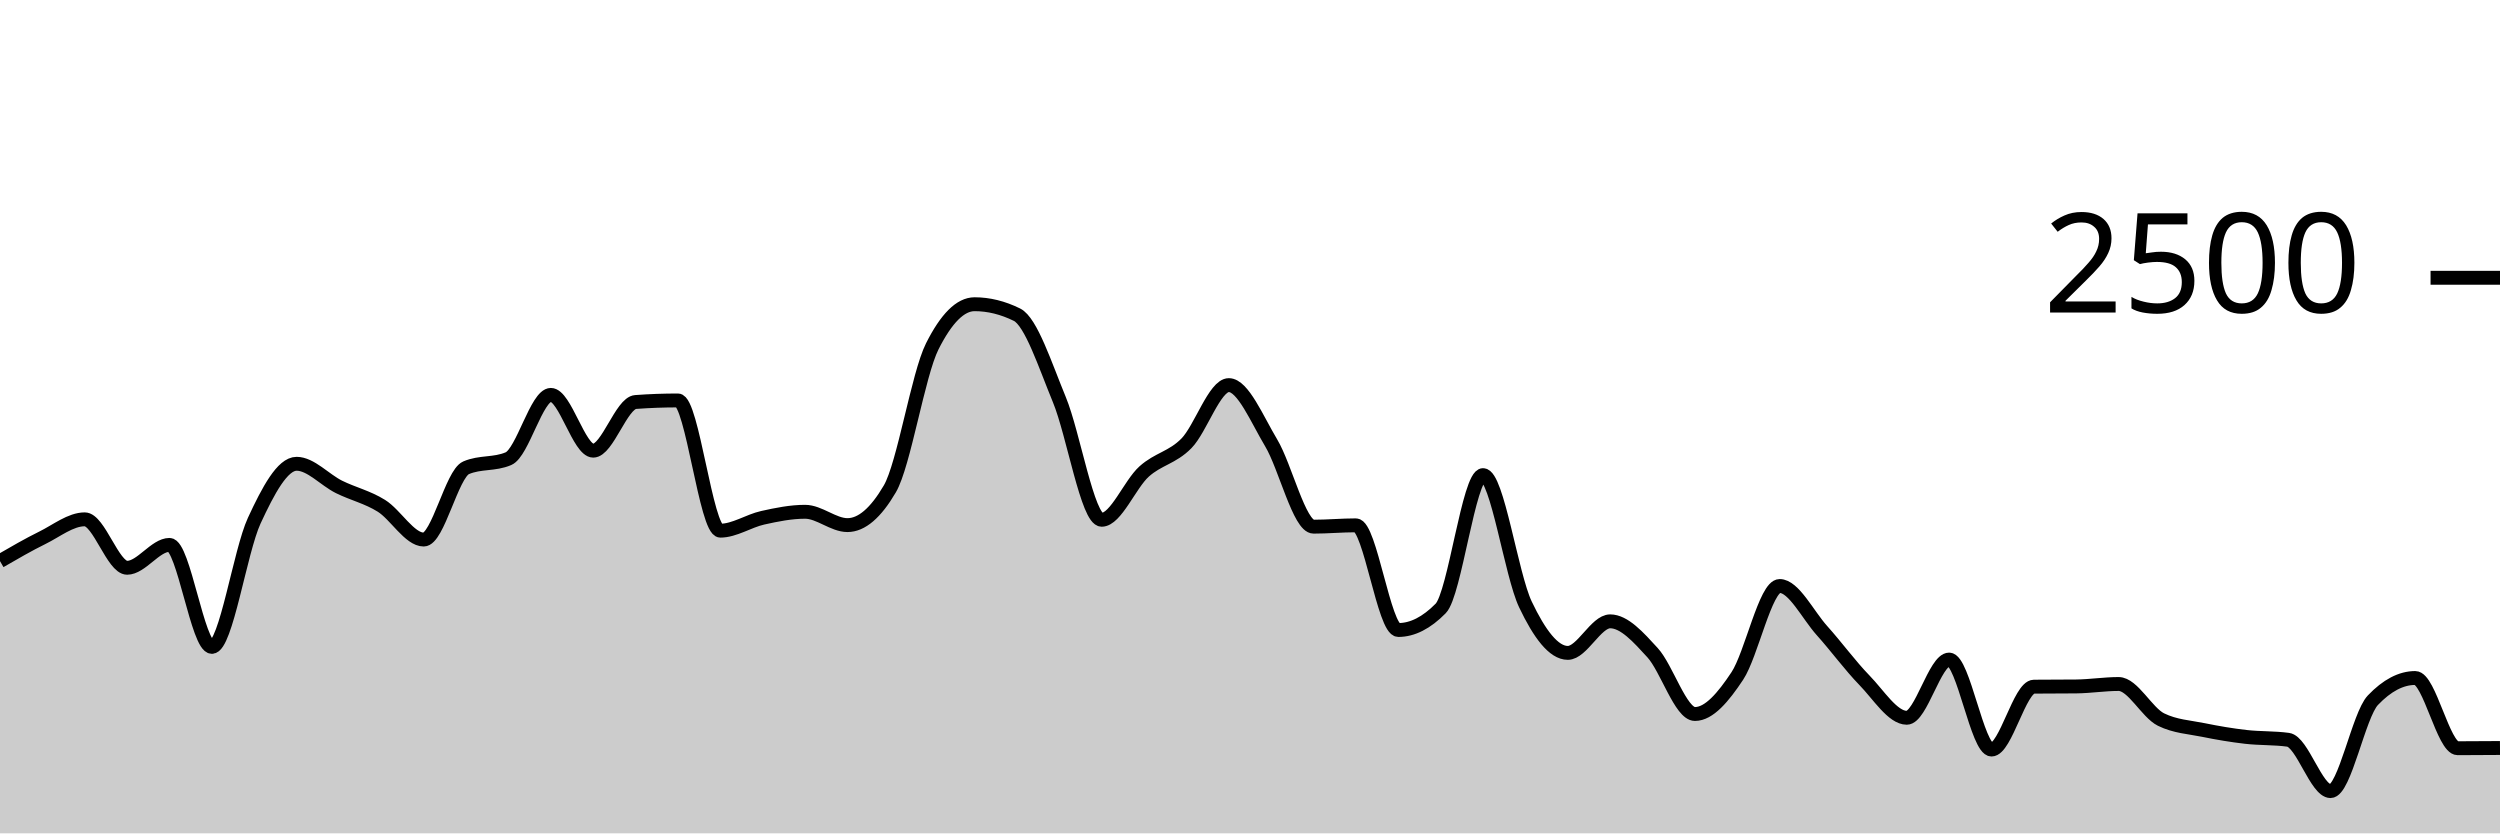
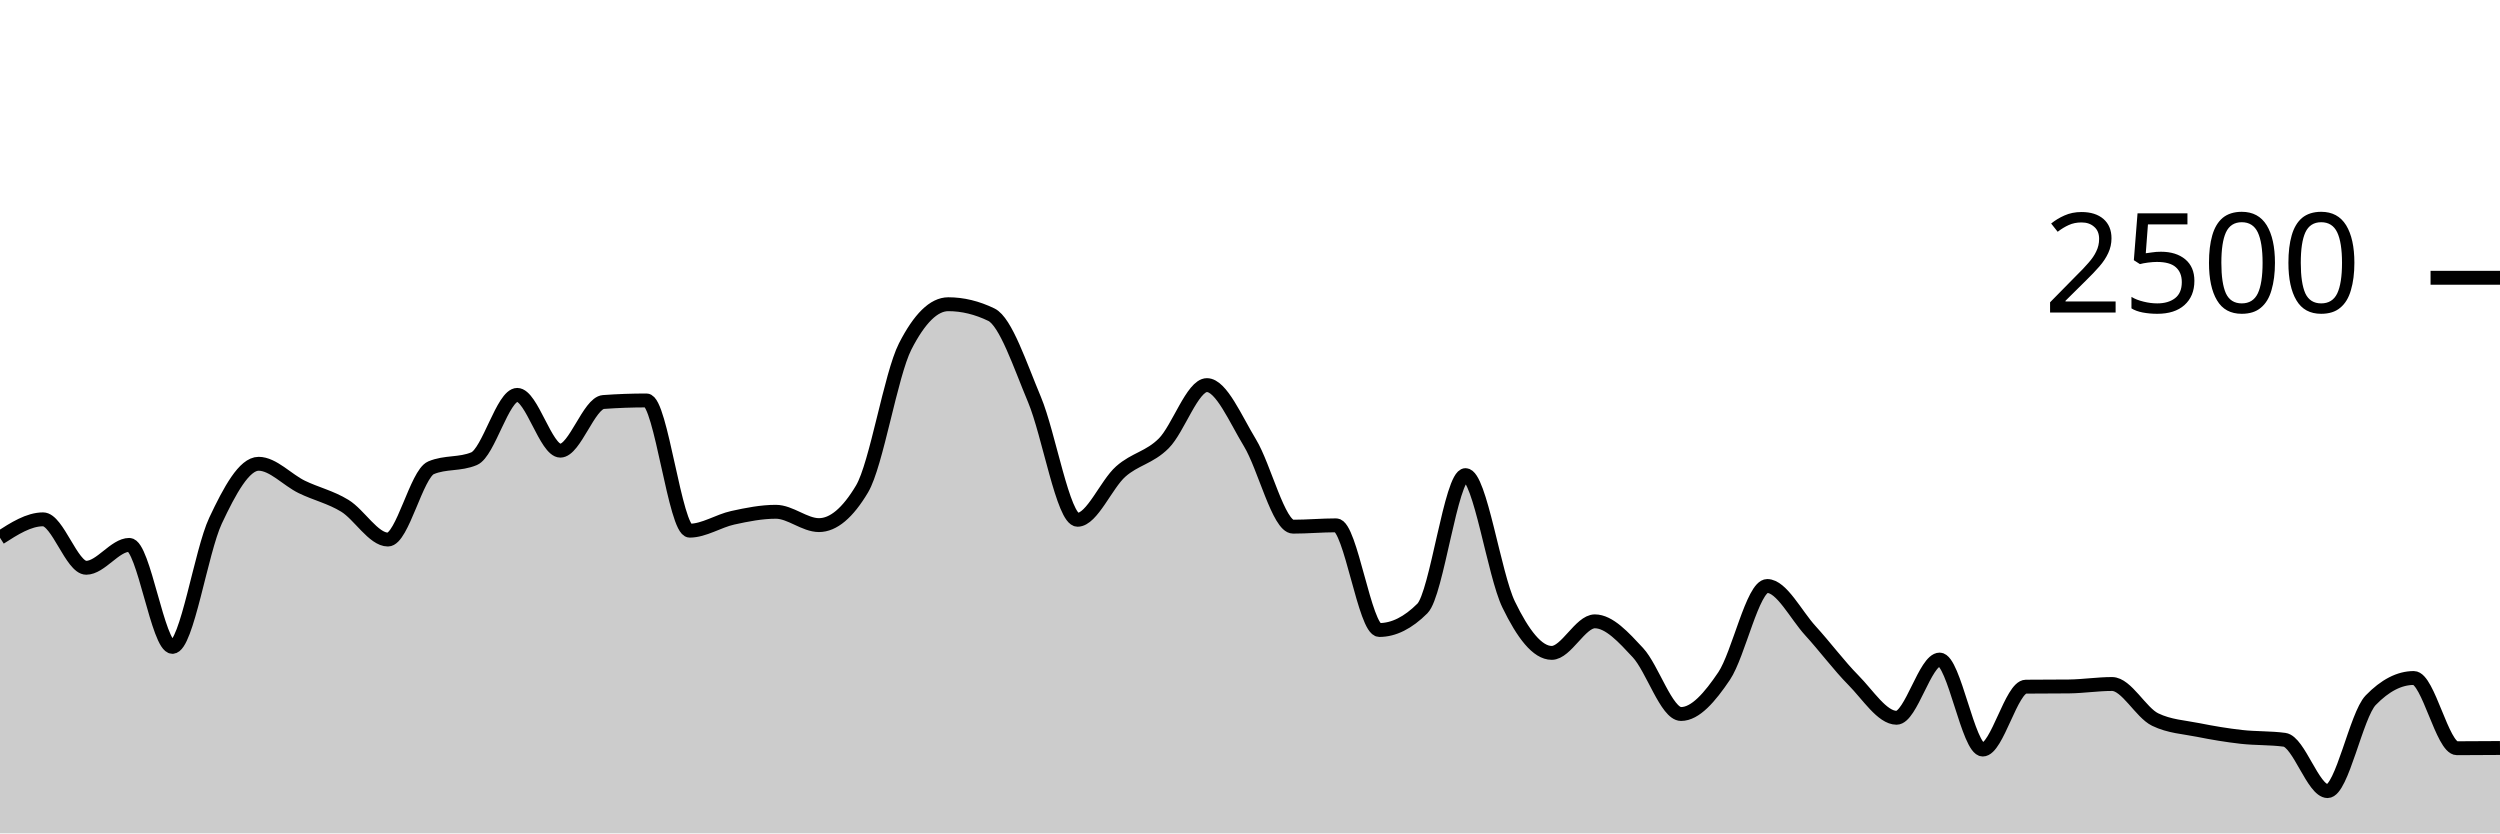
<svg xmlns="http://www.w3.org/2000/svg" viewBox="0 0 180 60">
  <g transform="translate(0,20)">
-     <path class="area" fill="rgba(0, 0, 0, 0.2)" d="M0,20.4C1.017,19.811,2.034,19.221,3.051,18.72C4.068,18.219,5.085,17.392,6.102,17.392C7.119,17.392,8.136,20.88,9.153,20.88C10.169,20.88,11.186,19.232,12.203,19.232C13.22,19.232,14.237,26.576,15.254,26.576C16.271,26.576,17.288,19.685,18.305,17.488C19.322,15.291,20.339,13.392,21.356,13.392C22.373,13.392,23.39,14.552,24.407,15.056C25.424,15.56,26.441,15.784,27.458,16.416C28.475,17.048,29.492,18.848,30.508,18.848C31.525,18.848,32.542,14.117,33.559,13.68C34.576,13.243,35.593,13.461,36.61,13.024C37.627,12.587,38.644,8.432,39.661,8.432C40.678,8.432,41.695,12.448,42.712,12.448C43.729,12.448,44.746,9.019,45.763,8.944C46.78,8.869,47.797,8.832,48.814,8.832C49.831,8.832,50.847,18.208,51.864,18.208C52.881,18.208,53.898,17.507,54.915,17.28C55.932,17.053,56.949,16.848,57.966,16.848C58.983,16.848,60,17.808,61.017,17.808C62.034,17.808,63.051,16.939,64.068,15.2C65.085,13.461,66.102,6.971,67.119,4.944C68.136,2.917,69.153,1.904,70.169,1.904C71.186,1.904,72.203,2.155,73.22,2.656C74.237,3.157,75.254,6.307,76.271,8.768C77.288,11.229,78.305,17.424,79.322,17.424C80.339,17.424,81.356,14.869,82.373,13.952C83.39,13.035,84.407,12.957,85.424,11.92C86.441,10.883,87.458,7.728,88.475,7.728C89.492,7.728,90.508,10.189,91.525,11.888C92.542,13.587,93.559,17.92,94.576,17.92C95.593,17.92,96.61,17.824,97.627,17.824C98.644,17.824,99.661,25.36,100.678,25.36C101.695,25.36,102.712,24.843,103.729,23.808C104.746,22.773,105.763,14.208,106.78,14.208C107.797,14.208,108.814,21.387,109.831,23.52C110.847,25.653,111.864,27.008,112.881,27.008C113.898,27.008,114.915,24.736,115.932,24.736C116.949,24.736,117.966,25.88,118.983,26.992C120,28.104,121.017,31.408,122.034,31.408C123.051,31.408,124.068,30.208,125.085,28.672C126.102,27.136,127.119,22.192,128.136,22.192C129.153,22.192,130.169,24.277,131.186,25.408C132.203,26.539,133.22,27.931,134.237,28.976C135.254,30.021,136.271,31.68,137.288,31.68C138.305,31.68,139.322,27.488,140.339,27.488C141.356,27.488,142.373,33.968,143.39,33.968C144.407,33.968,145.424,29.451,146.441,29.44C147.458,29.429,148.475,29.435,149.492,29.424C150.508,29.413,151.525,29.248,152.542,29.248C153.559,29.248,154.576,31.307,155.593,31.808C156.61,32.309,157.627,32.352,158.644,32.56C159.661,32.768,160.678,32.939,161.695,33.056C162.712,33.173,163.729,33.125,164.746,33.264C165.763,33.403,166.78,36.96,167.797,36.96C168.814,36.96,169.831,31.483,170.847,30.416C171.864,29.349,172.881,28.816,173.898,28.816C174.915,28.816,175.932,33.872,176.949,33.872C177.966,33.872,178.983,33.864,180,33.856L180,40C178.983,40,177.966,40,176.949,40C175.932,40,174.915,40,173.898,40C172.881,40,171.864,40,170.847,40C169.831,40,168.814,40,167.797,40C166.78,40,165.763,40,164.746,40C163.729,40,162.712,40,161.695,40C160.678,40,159.661,40,158.644,40C157.627,40,156.61,40,155.593,40C154.576,40,153.559,40,152.542,40C151.525,40,150.508,40,149.492,40C148.475,40,147.458,40,146.441,40C145.424,40,144.407,40,143.39,40C142.373,40,141.356,40,140.339,40C139.322,40,138.305,40,137.288,40C136.271,40,135.254,40,134.237,40C133.22,40,132.203,40,131.186,40C130.169,40,129.153,40,128.136,40C127.119,40,126.102,40,125.085,40C124.068,40,123.051,40,122.034,40C121.017,40,120,40,118.983,40C117.966,40,116.949,40,115.932,40C114.915,40,113.898,40,112.881,40C111.864,40,110.847,40,109.831,40C108.814,40,107.797,40,106.78,40C105.763,40,104.746,40,103.729,40C102.712,40,101.695,40,100.678,40C99.661,40,98.644,40,97.627,40C96.61,40,95.593,40,94.576,40C93.559,40,92.542,40,91.525,40C90.508,40,89.492,40,88.475,40C87.458,40,86.441,40,85.424,40C84.407,40,83.39,40,82.373,40C81.356,40,80.339,40,79.322,40C78.305,40,77.288,40,76.271,40C75.254,40,74.237,40,73.22,40C72.203,40,71.186,40,70.169,40C69.153,40,68.136,40,67.119,40C66.102,40,65.085,40,64.068,40C63.051,40,62.034,40,61.017,40C60,40,58.983,40,57.966,40C56.949,40,55.932,40,54.915,40C53.898,40,52.881,40,51.864,40C50.847,40,49.831,40,48.814,40C47.797,40,46.78,40,45.763,40C44.746,40,43.729,40,42.712,40C41.695,40,40.678,40,39.661,40C38.644,40,37.627,40,36.61,40C35.593,40,34.576,40,33.559,40C32.542,40,31.525,40,30.508,40C29.492,40,28.475,40,27.458,40C26.441,40,25.424,40,24.407,40C23.39,40,22.373,40,21.356,40C20.339,40,19.322,40,18.305,40C17.288,40,16.271,40,15.254,40C14.237,40,13.22,40,12.203,40C11.186,40,10.169,40,9.153,40C8.136,40,7.119,40,6.102,40C5.085,40,4.068,40,3.051,40C2.034,40,1.017,40,0,40Z" />
-     <path class="line" stroke="black" fill="none" d="M0,20.4C1.017,19.811,2.034,19.221,3.051,18.72C4.068,18.219,5.085,17.392,6.102,17.392C7.119,17.392,8.136,20.88,9.153,20.88C10.169,20.88,11.186,19.232,12.203,19.232C13.22,19.232,14.237,26.576,15.254,26.576C16.271,26.576,17.288,19.685,18.305,17.488C19.322,15.291,20.339,13.392,21.356,13.392C22.373,13.392,23.39,14.552,24.407,15.056C25.424,15.56,26.441,15.784,27.458,16.416C28.475,17.048,29.492,18.848,30.508,18.848C31.525,18.848,32.542,14.117,33.559,13.68C34.576,13.243,35.593,13.461,36.61,13.024C37.627,12.587,38.644,8.432,39.661,8.432C40.678,8.432,41.695,12.448,42.712,12.448C43.729,12.448,44.746,9.019,45.763,8.944C46.78,8.869,47.797,8.832,48.814,8.832C49.831,8.832,50.847,18.208,51.864,18.208C52.881,18.208,53.898,17.507,54.915,17.28C55.932,17.053,56.949,16.848,57.966,16.848C58.983,16.848,60,17.808,61.017,17.808C62.034,17.808,63.051,16.939,64.068,15.2C65.085,13.461,66.102,6.971,67.119,4.944C68.136,2.917,69.153,1.904,70.169,1.904C71.186,1.904,72.203,2.155,73.22,2.656C74.237,3.157,75.254,6.307,76.271,8.768C77.288,11.229,78.305,17.424,79.322,17.424C80.339,17.424,81.356,14.869,82.373,13.952C83.39,13.035,84.407,12.957,85.424,11.92C86.441,10.883,87.458,7.728,88.475,7.728C89.492,7.728,90.508,10.189,91.525,11.888C92.542,13.587,93.559,17.92,94.576,17.92C95.593,17.92,96.61,17.824,97.627,17.824C98.644,17.824,99.661,25.36,100.678,25.36C101.695,25.36,102.712,24.843,103.729,23.808C104.746,22.773,105.763,14.208,106.78,14.208C107.797,14.208,108.814,21.387,109.831,23.52C110.847,25.653,111.864,27.008,112.881,27.008C113.898,27.008,114.915,24.736,115.932,24.736C116.949,24.736,117.966,25.88,118.983,26.992C120,28.104,121.017,31.408,122.034,31.408C123.051,31.408,124.068,30.208,125.085,28.672C126.102,27.136,127.119,22.192,128.136,22.192C129.153,22.192,130.169,24.277,131.186,25.408C132.203,26.539,133.22,27.931,134.237,28.976C135.254,30.021,136.271,31.68,137.288,31.68C138.305,31.68,139.322,27.488,140.339,27.488C141.356,27.488,142.373,33.968,143.39,33.968C144.407,33.968,145.424,29.451,146.441,29.44C147.458,29.429,148.475,29.435,149.492,29.424C150.508,29.413,151.525,29.248,152.542,29.248C153.559,29.248,154.576,31.307,155.593,31.808C156.61,32.309,157.627,32.352,158.644,32.56C159.661,32.768,160.678,32.939,161.695,33.056C162.712,33.173,163.729,33.125,164.746,33.264C165.763,33.403,166.78,36.96,167.797,36.96C168.814,36.96,169.831,31.483,170.847,30.416C171.864,29.349,172.881,28.816,173.898,28.816C174.915,28.816,175.932,33.872,176.949,33.872C177.966,33.872,178.983,33.864,180,33.856" />
+     <path class="area" fill="rgba(0, 0, 0, 0.2)" d="M0,18.72C1.034,18.056,2.069,17.392,3.103,17.392C4.138,17.392,5.172,20.88,6.207,20.88C7.241,20.88,8.276,19.232,9.31,19.232C10.345,19.232,11.379,26.576,12.414,26.576C13.448,26.576,14.483,19.685,15.517,17.488C16.552,15.291,17.586,13.392,18.621,13.392C19.655,13.392,20.69,14.552,21.724,15.056C22.759,15.56,23.793,15.784,24.828,16.416C25.862,17.048,26.897,18.848,27.931,18.848C28.966,18.848,30,14.117,31.034,13.68C32.069,13.243,33.103,13.461,34.138,13.024C35.172,12.587,36.207,8.432,37.241,8.432C38.276,8.432,39.31,12.448,40.345,12.448C41.379,12.448,42.414,9.019,43.448,8.944C44.483,8.869,45.517,8.832,46.552,8.832C47.586,8.832,48.621,18.208,49.655,18.208C50.69,18.208,51.724,17.507,52.759,17.28C53.793,17.053,54.828,16.848,55.862,16.848C56.897,16.848,57.931,17.808,58.966,17.808C60,17.808,61.034,16.939,62.069,15.2C63.103,13.461,64.138,6.971,65.172,4.944C66.207,2.917,67.241,1.904,68.276,1.904C69.31,1.904,70.345,2.155,71.379,2.656C72.414,3.157,73.448,6.307,74.483,8.768C75.517,11.229,76.552,17.424,77.586,17.424C78.621,17.424,79.655,14.869,80.69,13.952C81.724,13.035,82.759,12.957,83.793,11.92C84.828,10.883,85.862,7.728,86.897,7.728C87.931,7.728,88.966,10.189,90,11.888C91.034,13.587,92.069,17.92,93.103,17.92C94.138,17.92,95.172,17.824,96.207,17.824C97.241,17.824,98.276,25.36,99.31,25.36C100.345,25.36,101.379,24.843,102.414,23.808C103.448,22.773,104.483,14.208,105.517,14.208C106.552,14.208,107.586,21.387,108.621,23.52C109.655,25.653,110.69,27.008,111.724,27.008C112.759,27.008,113.793,24.736,114.828,24.736C115.862,24.736,116.897,25.88,117.931,26.992C118.966,28.104,120,31.408,121.034,31.408C122.069,31.408,123.103,30.208,124.138,28.672C125.172,27.136,126.207,22.192,127.241,22.192C128.276,22.192,129.31,24.277,130.345,25.408C131.379,26.539,132.414,27.931,133.448,28.976C134.483,30.021,135.517,31.68,136.552,31.68C137.586,31.68,138.621,27.488,139.655,27.488C140.69,27.488,141.724,33.968,142.759,33.968C143.793,33.968,144.828,29.451,145.862,29.44C146.897,29.429,147.931,29.435,148.966,29.424C150,29.413,151.034,29.248,152.069,29.248C153.103,29.248,154.138,31.307,155.172,31.808C156.207,32.309,157.241,32.352,158.276,32.56C159.31,32.768,160.345,32.939,161.379,33.056C162.414,33.173,163.448,33.125,164.483,33.264C165.517,33.403,166.552,36.96,167.586,36.96C168.621,36.96,169.655,31.483,170.69,30.416C171.724,29.349,172.759,28.816,173.793,28.816C174.828,28.816,175.862,33.872,176.897,33.872C177.931,33.872,178.966,33.864,180,33.856L180,40C178.966,40,177.931,40,176.897,40C175.862,40,174.828,40,173.793,40C172.759,40,171.724,40,170.69,40C169.655,40,168.621,40,167.586,40C166.552,40,165.517,40,164.483,40C163.448,40,162.414,40,161.379,40C160.345,40,159.31,40,158.276,40C157.241,40,156.207,40,155.172,40C154.138,40,153.103,40,152.069,40C151.034,40,150,40,148.966,40C147.931,40,146.897,40,145.862,40C144.828,40,143.793,40,142.759,40C141.724,40,140.69,40,139.655,40C138.621,40,137.586,40,136.552,40C135.517,40,134.483,40,133.448,40C132.414,40,131.379,40,130.345,40C129.31,40,128.276,40,127.241,40C126.207,40,125.172,40,124.138,40C123.103,40,122.069,40,121.034,40C120,40,118.966,40,117.931,40C116.897,40,115.862,40,114.828,40C113.793,40,112.759,40,111.724,40C110.69,40,109.655,40,108.621,40C107.586,40,106.552,40,105.517,40C104.483,40,103.448,40,102.414,40C101.379,40,100.345,40,99.31,40C98.276,40,97.241,40,96.207,40C95.172,40,94.138,40,93.103,40C92.069,40,91.034,40,90,40C88.966,40,87.931,40,86.897,40C85.862,40,84.828,40,83.793,40C82.759,40,81.724,40,80.69,40C79.655,40,78.621,40,77.586,40C76.552,40,75.517,40,74.483,40C73.448,40,72.414,40,71.379,40C70.345,40,69.31,40,68.276,40C67.241,40,66.207,40,65.172,40C64.138,40,63.103,40,62.069,40C61.034,40,60,40,58.966,40C57.931,40,56.897,40,55.862,40C54.828,40,53.793,40,52.759,40C51.724,40,50.69,40,49.655,40C48.621,40,47.586,40,46.552,40C45.517,40,44.483,40,43.448,40C42.414,40,41.379,40,40.345,40C39.31,40,38.276,40,37.241,40C36.207,40,35.172,40,34.138,40C33.103,40,32.069,40,31.034,40C30,40,28.966,40,27.931,40C26.897,40,25.862,40,24.828,40C23.793,40,22.759,40,21.724,40C20.69,40,19.655,40,18.621,40C17.586,40,16.552,40,15.517,40C14.483,40,13.448,40,12.414,40C11.379,40,10.345,40,9.31,40C8.276,40,7.241,40,6.207,40C5.172,40,4.138,40,3.103,40C2.069,40,1.034,40,0,40Z" />
+     <path class="line" stroke="black" fill="none" d="M0,18.72C1.034,18.056,2.069,17.392,3.103,17.392C4.138,17.392,5.172,20.88,6.207,20.88C7.241,20.88,8.276,19.232,9.31,19.232C10.345,19.232,11.379,26.576,12.414,26.576C13.448,26.576,14.483,19.685,15.517,17.488C16.552,15.291,17.586,13.392,18.621,13.392C19.655,13.392,20.69,14.552,21.724,15.056C22.759,15.56,23.793,15.784,24.828,16.416C25.862,17.048,26.897,18.848,27.931,18.848C28.966,18.848,30,14.117,31.034,13.68C32.069,13.243,33.103,13.461,34.138,13.024C35.172,12.587,36.207,8.432,37.241,8.432C38.276,8.432,39.31,12.448,40.345,12.448C41.379,12.448,42.414,9.019,43.448,8.944C44.483,8.869,45.517,8.832,46.552,8.832C47.586,8.832,48.621,18.208,49.655,18.208C50.69,18.208,51.724,17.507,52.759,17.28C53.793,17.053,54.828,16.848,55.862,16.848C56.897,16.848,57.931,17.808,58.966,17.808C60,17.808,61.034,16.939,62.069,15.2C63.103,13.461,64.138,6.971,65.172,4.944C66.207,2.917,67.241,1.904,68.276,1.904C69.31,1.904,70.345,2.155,71.379,2.656C72.414,3.157,73.448,6.307,74.483,8.768C75.517,11.229,76.552,17.424,77.586,17.424C78.621,17.424,79.655,14.869,80.69,13.952C81.724,13.035,82.759,12.957,83.793,11.92C84.828,10.883,85.862,7.728,86.897,7.728C87.931,7.728,88.966,10.189,90,11.888C91.034,13.587,92.069,17.92,93.103,17.92C94.138,17.92,95.172,17.824,96.207,17.824C97.241,17.824,98.276,25.36,99.31,25.36C100.345,25.36,101.379,24.843,102.414,23.808C103.448,22.773,104.483,14.208,105.517,14.208C106.552,14.208,107.586,21.387,108.621,23.52C109.655,25.653,110.69,27.008,111.724,27.008C112.759,27.008,113.793,24.736,114.828,24.736C115.862,24.736,116.897,25.88,117.931,26.992C118.966,28.104,120,31.408,121.034,31.408C122.069,31.408,123.103,30.208,124.138,28.672C125.172,27.136,126.207,22.192,127.241,22.192C128.276,22.192,129.31,24.277,130.345,25.408C131.379,26.539,132.414,27.931,133.448,28.976C134.483,30.021,135.517,31.68,136.552,31.68C137.586,31.68,138.621,27.488,139.655,27.488C140.69,27.488,141.724,33.968,142.759,33.968C143.793,33.968,144.828,29.451,145.862,29.44C146.897,29.429,147.931,29.435,148.966,29.424C150,29.413,151.034,29.248,152.069,29.248C153.103,29.248,154.138,31.307,155.172,31.808C156.207,32.309,157.241,32.352,158.276,32.56C159.31,32.768,160.345,32.939,161.379,33.056C162.414,33.173,163.448,33.125,164.483,33.264C165.517,33.403,166.552,36.96,167.586,36.96C168.621,36.96,169.655,31.483,170.69,30.416C171.724,29.349,172.759,28.816,173.793,28.816C174.828,28.816,175.862,33.872,176.897,33.872C177.931,33.872,178.966,33.864,180,33.856" />
    <path class="axis-ceiling" stroke-width="1" stroke="black" fill="none" d="M175,0L180,0" />
    <text class="axis-ceiling-label" font-family="sans-serif" text-anchor="end" font-size="10px" x="170" y="2.5">2500</text>
  </g>
</svg>
